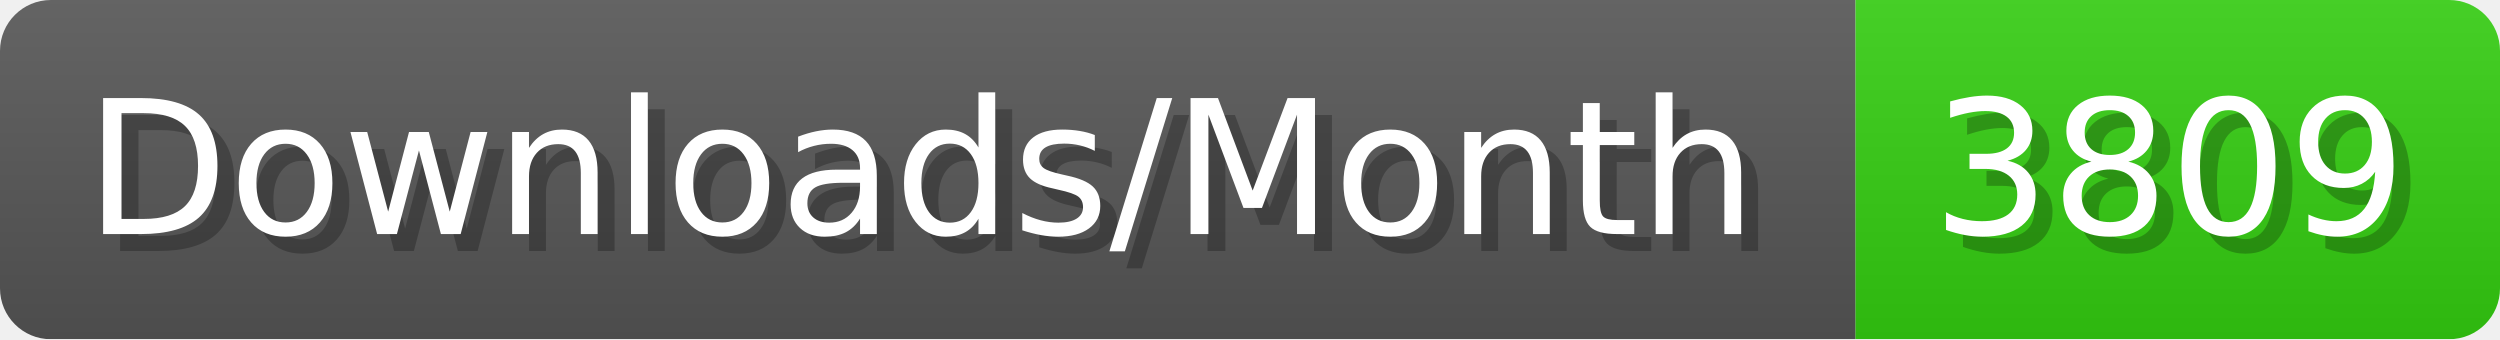
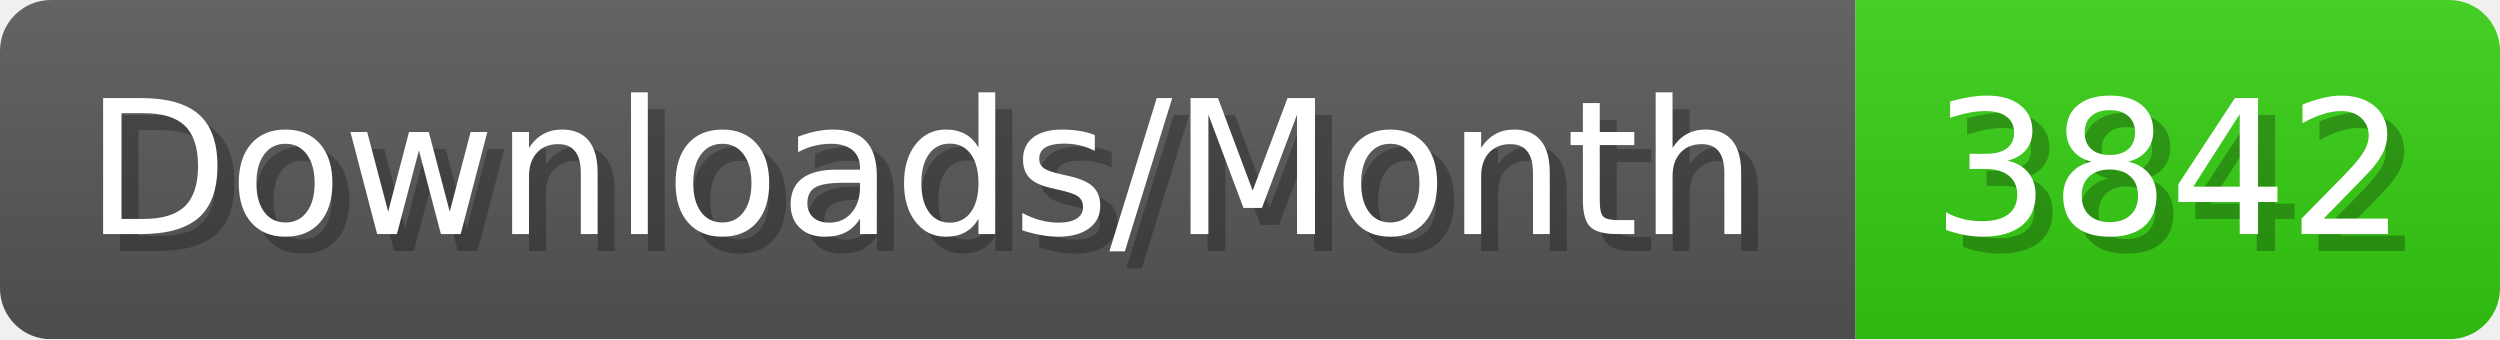
- <svg xmlns="http://www.w3.org/2000/svg" width="147.4" height="20" viewBox="0 0 1474 200" role="img" aria-label="Downloads/Month: 3809">
+ <svg xmlns="http://www.w3.org/2000/svg" width="147.4" height="20" viewBox="0 0 1474 200" role="img" aria-label="Downloads/Month: 3842">
  <linearGradient id="YlXUI" x2="0" y2="100%">
    <stop offset="0" stop-opacity=".1" stop-color="#EEE" />
    <stop offset="1" stop-opacity=".1" />
  </linearGradient>
  <mask id="JHhop">
    <rect width="1474" height="200" rx="30" fill="#FFF" />
  </mask>
  <g mask="url(#JHhop)">
    <rect width="1094" height="200" fill="#555" />
    <rect width="380" height="200" fill="#3C1" x="1094" />
    <rect width="1474" height="200" fill="url(#YlXUI)" />
  </g>
  <g aria-hidden="true" fill="#fff" text-anchor="start" font-family="Verdana,DejaVu Sans,sans-serif" font-size="110">
    <text x="60" y="148" textLength="994" fill="#000" opacity="0.25">Downloads/Month</text>
    <text x="50" y="138" textLength="994">Downloads/Month</text>
-     <text x="1149" y="148" textLength="280" fill="#000" opacity="0.25">3809</text>
-     <text x="1139" y="138" textLength="280">3809</text>
+     <text x="1149" y="148" textLength="280" fill="#000" opacity="0.25">3842</text>
+     <text x="1139" y="138" textLength="280">3842</text>
  </g>
</svg>
